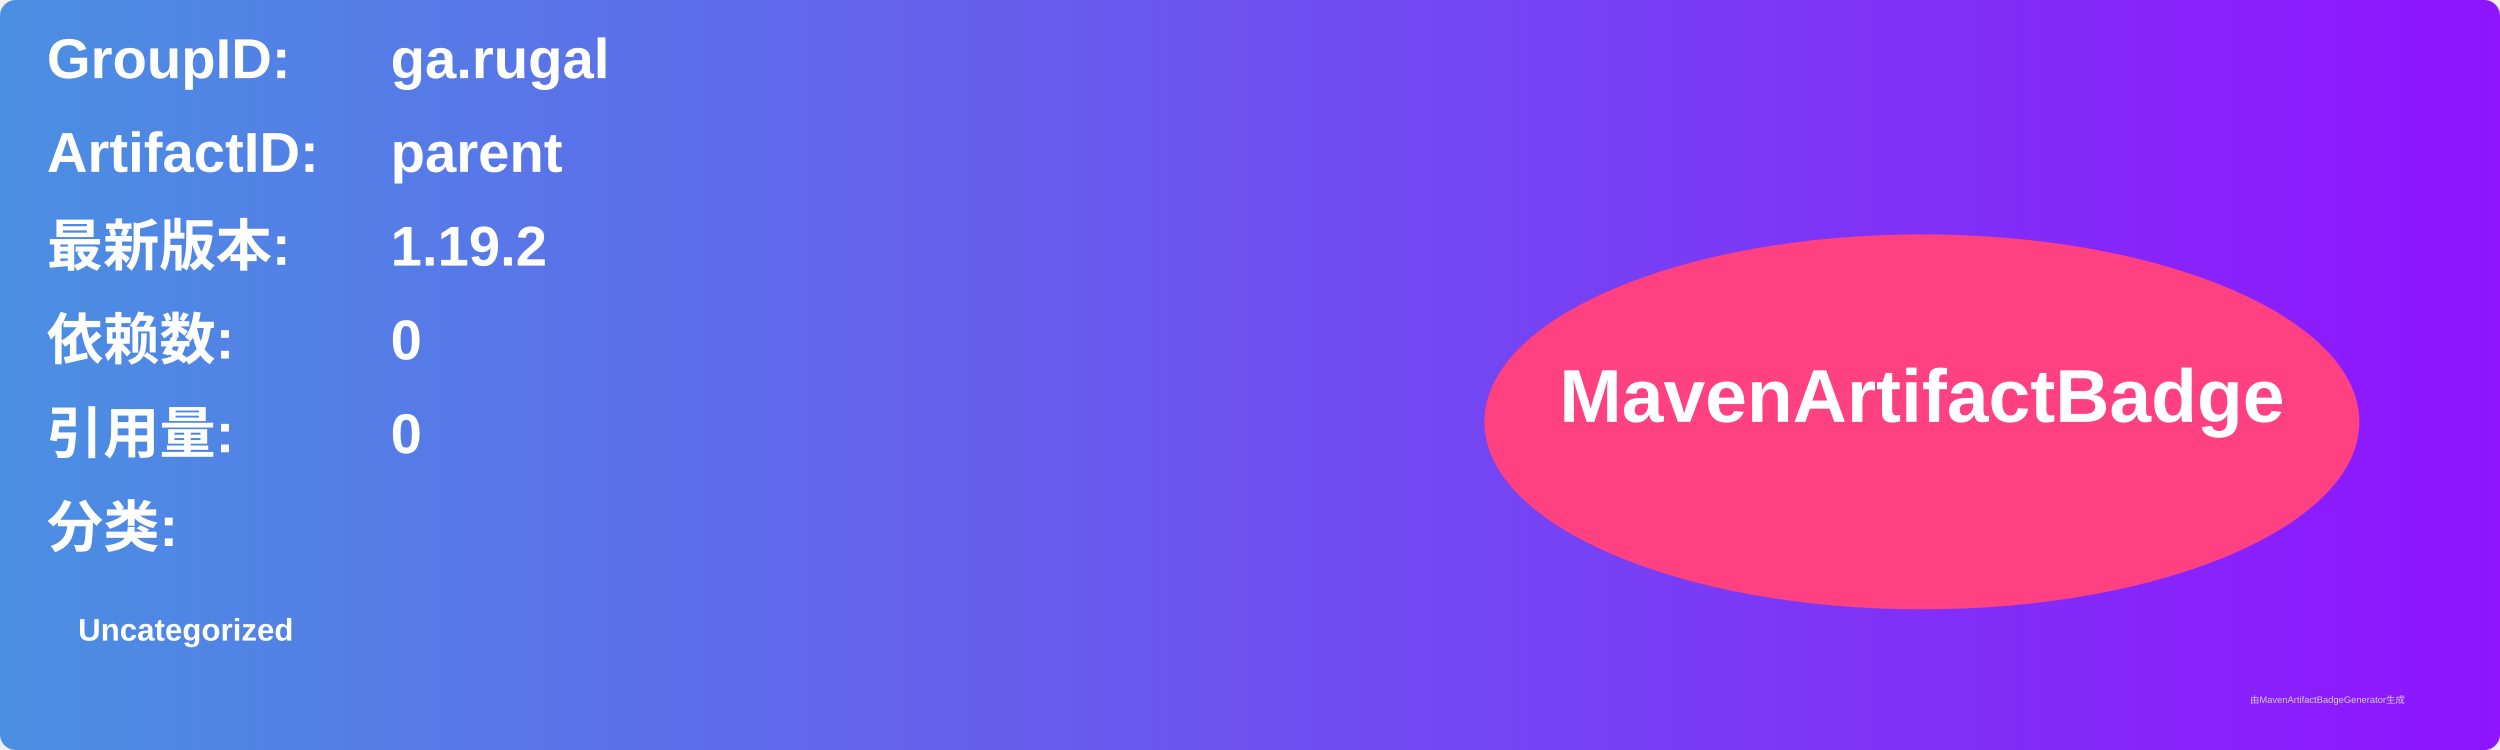
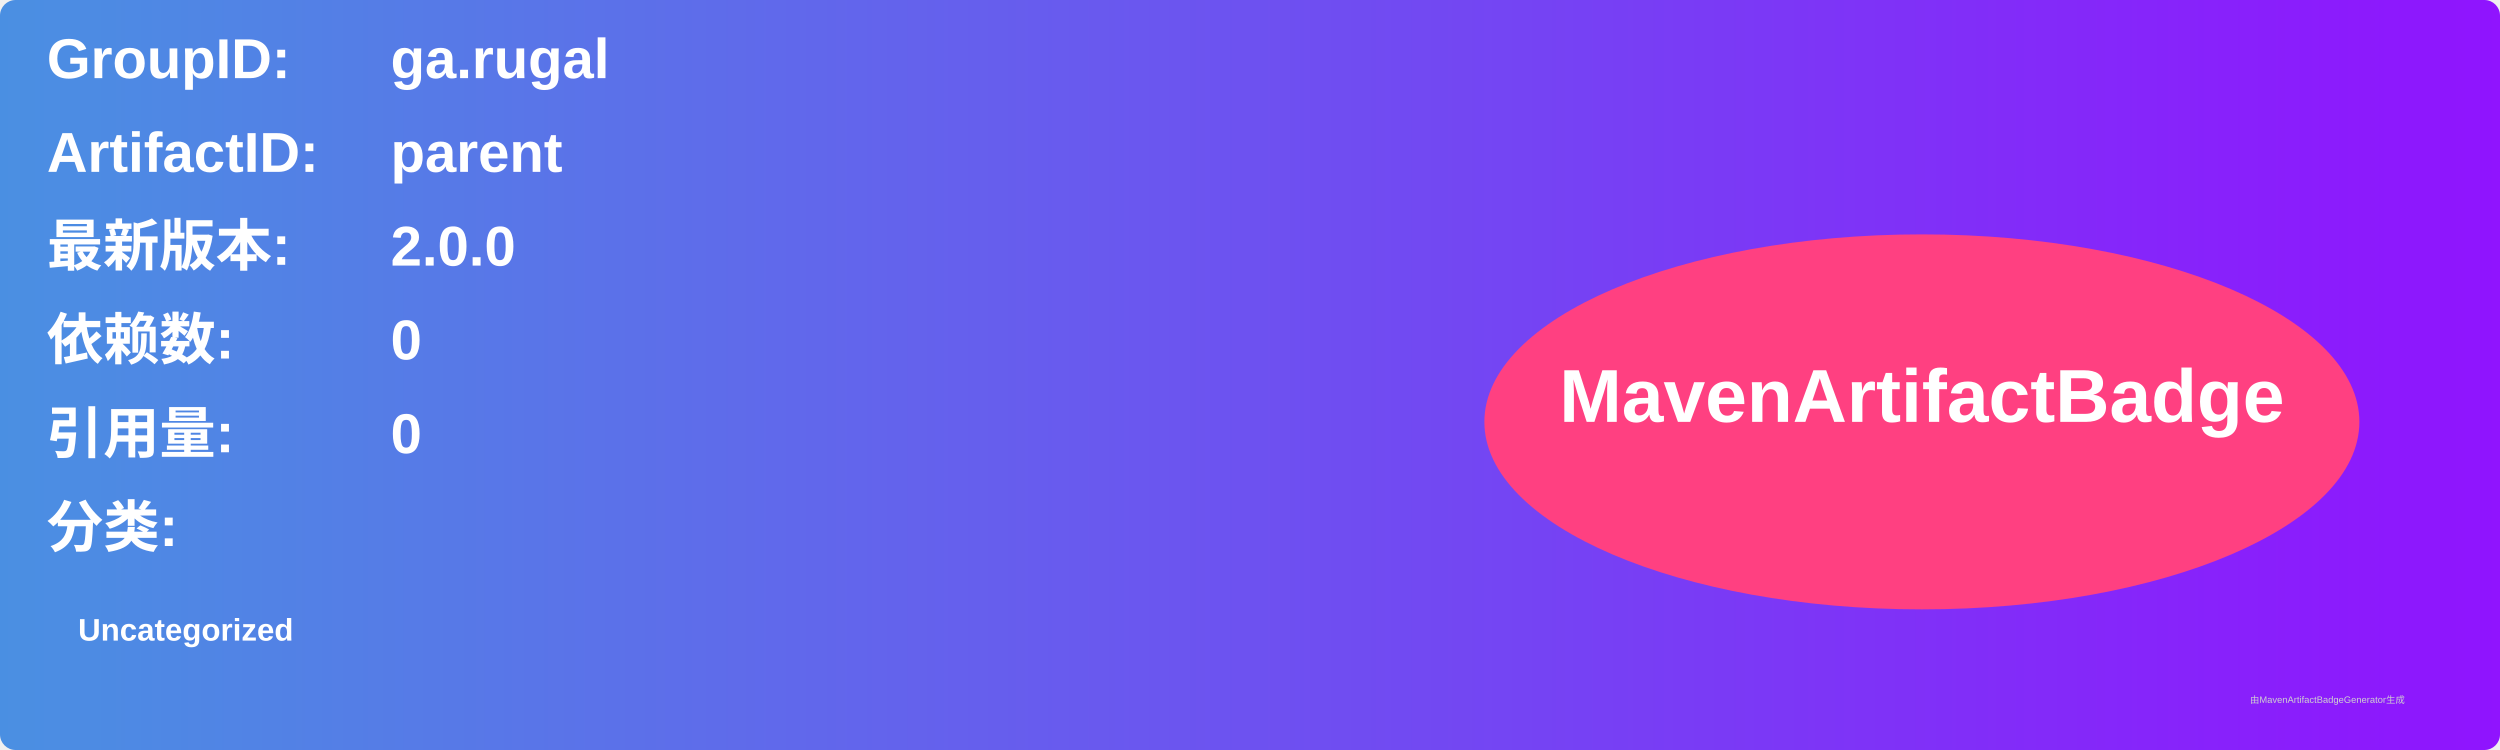
<svg xmlns="http://www.w3.org/2000/svg" width="800" height="240" viewBox="0 0 800 240">
  <linearGradient id="grad" x1="0%" y1="0%" x2="100%" y2="0%">
    <stop offset="0%" stop-color="#4a90e2" />
    <stop offset="100%" stop-color="#9013fe" />
  </linearGradient>
  <rect width="100%" height="100%" rx="5" ry="5" fill="url(#grad)" />
  <g transform="translate(15, 15)">
    <text x="0" y="10" font-family="Arial" font-size="18" fill="white" font-weight="bold" width="260">GroupID:</text>
    <text x="110" y="10" font-family="Arial" font-size="18" fill="white" font-weight="bold" width="460">ga.rugal</text>
    <text x="0" y="40" font-family="Arial" font-size="18" fill="white" font-weight="bold" width="260">ArtifactID:</text>
    <text x="110" y="40" font-family="Arial" font-size="18" fill="white" font-weight="bold" width="460">parent</text>
    <text x="0" y="70" font-family="Arial" font-size="18" fill="white" font-weight="bold">最新版本:</text>
    <text x="110" y="70" font-family="Arial" font-size="18" fill="white" font-weight="bold">
-       <tspan font-weight="bold">1.19.2</tspan>
+       <tspan font-weight="bold">2.0.0</tspan>
    </text>
    <text x="0" y="100" font-family="Arial" font-size="18" fill="white" font-weight="bold">依赖数: </text>
    <text x="110" y="100" font-family="Arial" font-size="18" fill="white">
      <tspan font-weight="bold">0</tspan>
    </text>
    <text x="0" y="130" font-family="Arial" font-size="18" fill="white" font-weight="bold">引用量: </text>
    <text x="110" y="130" font-family="Arial" font-size="18" fill="white">
      <tspan font-weight="bold">0</tspan>
    </text>
    <text x="0" y="160" font-family="Arial" font-size="18" fill="white" font-weight="bold">分类:</text>
    <text x="10" y="190" font-family="Arial" font-size="10" fill="white">
      <tspan font-weight="bold">Uncategorized</tspan>
    </text>
    <ellipse cx="600" cy="120" rx="140" ry="60" fill="#ff4081" />
    <text x="600" y="120" text-anchor="middle" font-family="Arial" font-size="24" fill="white" font-weight="bold">MavenArtifactBadge</text>
  </g>
  <text x="720" y="225" font-family="Arial" font-size="3" fill="#d0d0d0">由MavenArtifactBadgeGenerator生成</text>
</svg>
